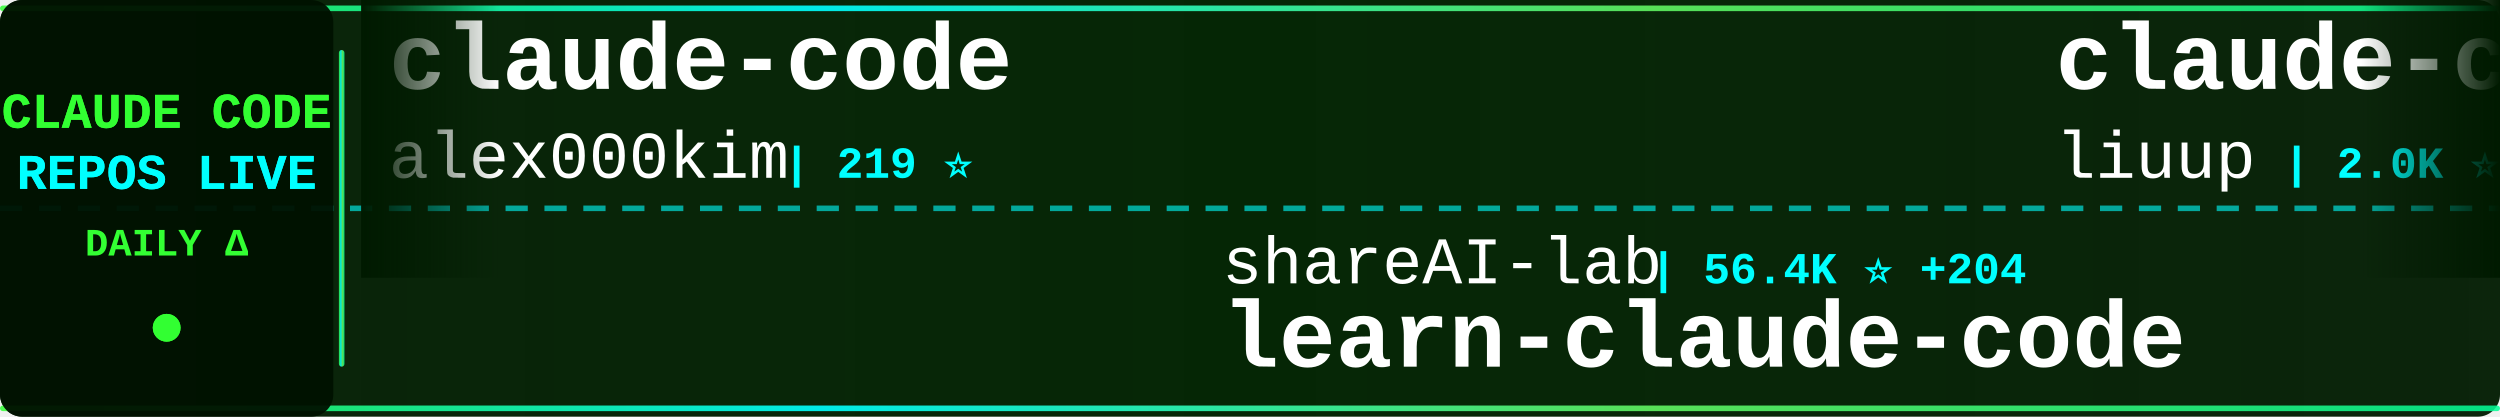
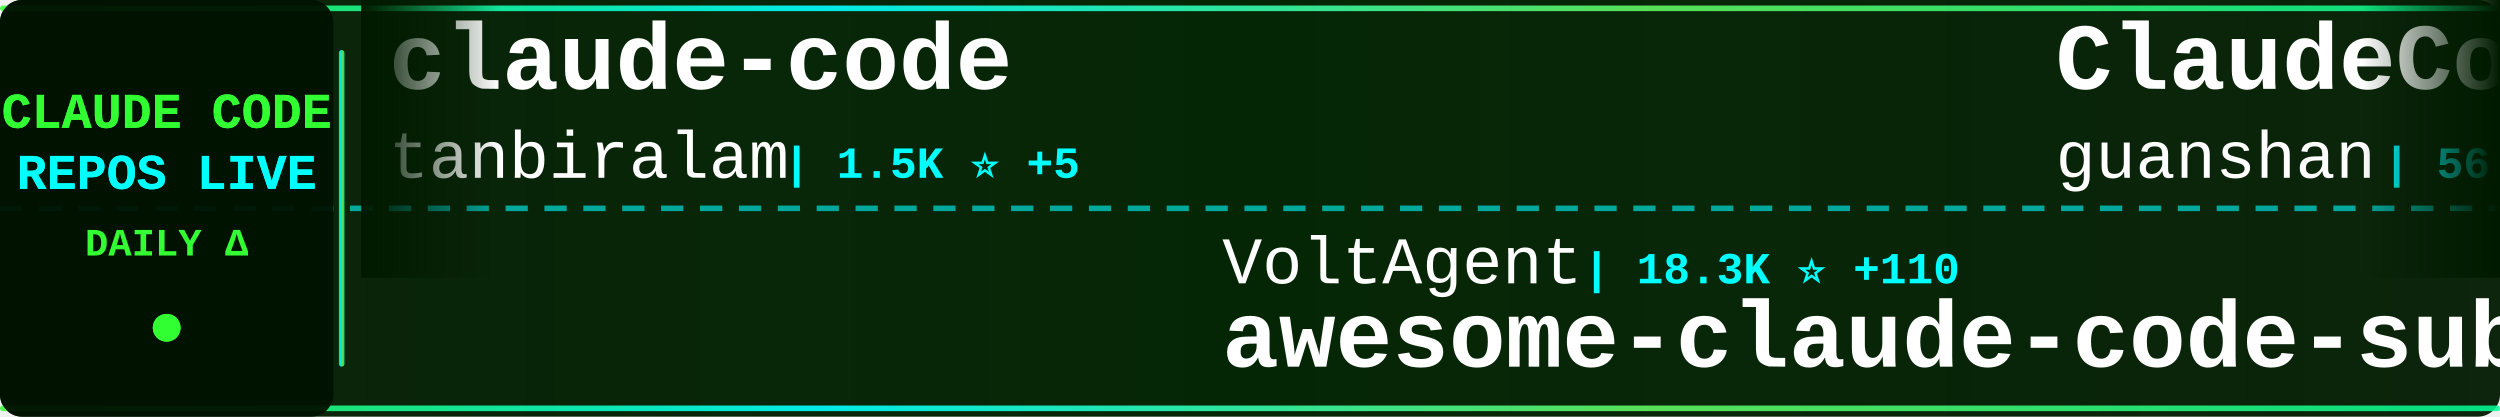
<svg xmlns="http://www.w3.org/2000/svg" width="900" height="150">
  <defs>
    <linearGradient id="tickerBg" x1="0%" y1="0%" x2="100%" y2="0%">
      <stop offset="0%" style="stop-color:#001a00;stop-opacity:0.95" />
      <stop offset="50%" style="stop-color:#002200;stop-opacity:0.98" />
      <stop offset="100%" style="stop-color:#001a00;stop-opacity:0.95" />
    </linearGradient>
    <linearGradient id="borderGrad" x1="0%" y1="0%" x2="100%" y2="0%">
      <stop offset="0%" style="stop-color:#33ff33;stop-opacity:0.85">
        <animate attributeName="stop-opacity" values="0.85;1;0.85" dur="2s" repeatCount="indefinite" />
      </stop>
      <stop offset="33%" style="stop-color:#00ffff;stop-opacity:0.9">
        <animate attributeName="stop-opacity" values="0.9;1;0.9" dur="2.2s" repeatCount="indefinite" />
      </stop>
      <stop offset="66%" style="stop-color:#66ff66;stop-opacity:0.85">
        <animate attributeName="stop-opacity" values="0.85;1;0.85" dur="1.8s" repeatCount="indefinite" />
      </stop>
      <stop offset="100%" style="stop-color:#00ff99;stop-opacity:0.85">
        <animate attributeName="stop-opacity" values="0.85;1;0.85" dur="2s" repeatCount="indefinite" />
      </stop>
    </linearGradient>
    <filter id="textGlow">
      <feGaussianBlur stdDeviation="0.1" result="coloredBlur" />
      <feMerge>
        <feMergeNode in="coloredBlur" />
        <feMergeNode in="SourceGraphic" />
      </feMerge>
    </filter>
    <filter id="metricGlow">
      <feGaussianBlur stdDeviation="0.2" result="coloredBlur" />
      <feMerge>
        <feMergeNode in="coloredBlur" />
        <feMergeNode in="SourceGraphic" />
      </feMerge>
    </filter>
    <linearGradient id="leftFade" x1="0%" y1="0%" x2="100%" y2="0%">
      <stop offset="0%" style="stop-color:#001a00;stop-opacity:1" />
      <stop offset="100%" style="stop-color:#001a00;stop-opacity:0" />
    </linearGradient>
    <linearGradient id="rightFade" x1="0%" y1="0%" x2="100%" y2="0%">
      <stop offset="0%" style="stop-color:#001a00;stop-opacity:0" />
      <stop offset="100%" style="stop-color:#001a00;stop-opacity:1" />
    </linearGradient>
  </defs>
  <rect width="900" height="150" fill="url(#tickerBg)" rx="8" />
  <rect x="0" y="2" width="900" height="2" fill="url(#borderGrad)" rx="1" />
  <rect x="0" y="146" width="900" height="2" fill="url(#borderGrad)" rx="1" />
  <line x1="0" y1="75" x2="900" y2="75" stroke="#00ffff" stroke-width="2" stroke-dasharray="8 6" opacity="0.6" />
  <rect x="0" y="0" width="120" height="150" fill="#001100" opacity="0.95" rx="8" />
  <text x="60" y="46" font-family="'Courier New', monospace" font-size="18" font-weight="bold" fill="#33ff33" text-anchor="middle" filter="url(#textGlow)">
    CLAUDE CODE
  </text>
  <text x="60" y="68" font-family="'Courier New', monospace" font-size="18" font-weight="bold" fill="#00ffff" text-anchor="middle" filter="url(#textGlow)">
    REPOS LIVE
  </text>
  <text x="60" y="92" font-family="'Courier New', monospace" font-size="14" font-weight="bold" fill="#33ff33" text-anchor="middle">
    DAILY Δ
  </text>
  <circle cx="60" cy="118" r="5" fill="#33ff33" filter="url(#metricGlow)">
    <animate attributeName="r" values="4;6;4" dur="1.5s" repeatCount="indefinite" />
    <animate attributeName="opacity" values="0.6;1;0.6" dur="1.5s" repeatCount="indefinite" />
  </circle>
  <rect x="122" y="18" width="2" height="114" fill="url(#borderGrad)" rx="1" />
  <clipPath id="tickerClip">
    <rect x="130" y="0" width="770" height="150" />
  </clipPath>
  <g clip-path="url(#tickerClip)">
    <g id="tickerItems">
      <animateTransform attributeName="transform" attributeType="XML" type="translate" from="0 0" to="-3000 0" dur="54s" repeatCount="indefinite" />
      <g transform="translate(0, 0)">
        <text x="140" y="32" font-family="'Courier New', monospace" font-size="34" font-weight="bold" fill="#ffffff">claude-code</text>
-         <text x="140" y="64" font-family="'Courier New', monospace" font-size="24" font-weight="normal" fill="#ffffff" opacity="1.0">alex000kim</text>
-         <text x="282" y="64" font-family="'Courier New', monospace" font-size="16" font-weight="bold" fill="#00ffff"> | 219 ⭐</text>
+         <text x="140" y="64" font-family="'Courier New', monospace" font-size="24" font-weight="normal" fill="#ffffff" opacity="1.0">tanbiralam</text>
+         <text x="282" y="64" font-family="'Courier New', monospace" font-size="16" font-weight="bold" fill="#00ffff"> | 1.5K ⭐ +5</text>
      </g>
      <g transform="translate(300, 0)">
-         <text x="140" y="102" font-family="'Courier New', monospace" font-size="24" font-weight="normal" fill="#ffffff" opacity="1.0">shareAI-lab</text>
-         <text x="294" y="102" font-family="'Courier New', monospace" font-size="16" font-weight="bold" fill="#00ffff"> | 56.4K ⭐ +204</text>
-         <text x="140" y="132" font-family="'Courier New', monospace" font-size="34" font-weight="bold" fill="#ffffff">learn-claude-code</text>
+         <text x="140" y="102" font-family="'Courier New', monospace" font-size="24" font-weight="normal" fill="#ffffff" opacity="1.0">VoltAgent</text>
+         <text x="270" y="102" font-family="'Courier New', monospace" font-size="16" font-weight="bold" fill="#00ffff"> | 18.3K ⭐ +110</text>
+         <text x="140" y="132" font-family="'Courier New', monospace" font-size="34" font-weight="bold" fill="#ffffff">awesome-claude-code-suba...</text>
      </g>
      <g transform="translate(600, 0)">
-         <text x="140" y="32" font-family="'Courier New', monospace" font-size="34" font-weight="bold" fill="#ffffff">claude-code-analysis</text>
-         <text x="140" y="64" font-family="'Courier New', monospace" font-size="24" font-weight="normal" fill="#ffffff" opacity="1.0">liuup</text>
-         <text x="222" y="64" font-family="'Courier New', monospace" font-size="16" font-weight="bold" fill="#00ffff"> | 2.0K ⭐ +19</text>
+         <text x="140" y="32" font-family="'Courier New', monospace" font-size="34" font-weight="bold" fill="#ffffff">ClaudeCode</text>
+         <text x="140" y="64" font-family="'Courier New', monospace" font-size="24" font-weight="normal" fill="#ffffff" opacity="1.0">guanshan</text>
+         <text x="258" y="64" font-family="'Courier New', monospace" font-size="16" font-weight="bold" fill="#00ffff"> | 56 ⭐</text>
      </g>
      <g transform="translate(900, 0)">
-         <text x="140" y="102" font-family="'Courier New', monospace" font-size="24" font-weight="normal" fill="#ffffff" opacity="1.0">yasasbanukaofficial</text>
-         <text x="390" y="102" font-family="'Courier New', monospace" font-size="16" font-weight="bold" fill="#00ffff"> | 2.8K ⭐ +25</text>
-         <text x="140" y="132" font-family="'Courier New', monospace" font-size="34" font-weight="bold" fill="#ffffff">claude-code</text>
+         <text x="140" y="102" font-family="'Courier New', monospace" font-size="24" font-weight="normal" fill="#ffffff" opacity="1.0">wshobson</text>
+         <text x="258" y="102" font-family="'Courier New', monospace" font-size="16" font-weight="bold" fill="#00ffff"> | 34.3K ⭐ +68</text>
+         <text x="140" y="132" font-family="'Courier New', monospace" font-size="34" font-weight="bold" fill="#ffffff">agents</text>
      </g>
      <g transform="translate(1200, 0)">
-         <text x="140" y="32" font-family="'Courier New', monospace" font-size="34" font-weight="bold" fill="#ffffff">claude-code-base-action</text>
-         <text x="140" y="64" font-family="'Courier New', monospace" font-size="24" font-weight="normal" fill="#ffffff" opacity="1.0">anthropics</text>
-         <text x="282" y="64" font-family="'Courier New', monospace" font-size="16" font-weight="bold" fill="#00ffff"> | 800 ⭐ +2</text>
+         <text x="140" y="32" font-family="'Courier New', monospace" font-size="34" font-weight="bold" fill="#ffffff">claude_code_src</text>
+         <text x="140" y="64" font-family="'Courier New', monospace" font-size="24" font-weight="normal" fill="#ffffff" opacity="1.0">ponponon</text>
+         <text x="258" y="64" font-family="'Courier New', monospace" font-size="16" font-weight="bold" fill="#00ffff"> | 2.2K ⭐ +6</text>
      </g>
      <g transform="translate(1500, 0)">
-         <text x="140" y="102" font-family="'Courier New', monospace" font-size="24" font-weight="normal" fill="#ffffff" opacity="1.0">xorespesp</text>
-         <text x="270" y="102" font-family="'Courier New', monospace" font-size="16" font-weight="bold" fill="#00ffff"> | 221 ⭐</text>
-         <text x="140" y="132" font-family="'Courier New', monospace" font-size="34" font-weight="bold" fill="#ffffff">claude-code</text>
+         <text x="140" y="102" font-family="'Courier New', monospace" font-size="24" font-weight="normal" fill="#ffffff" opacity="1.0">KimYx0207</text>
+         <text x="270" y="102" font-family="'Courier New', monospace" font-size="16" font-weight="bold" fill="#00ffff"> | 3.5K ⭐ +23</text>
+         <text x="140" y="132" font-family="'Courier New', monospace" font-size="34" font-weight="bold" fill="#ffffff">Claude-Code-x-OpenClaw-G...</text>
      </g>
      <g transform="translate(1800, 0)">
-         <text x="140" y="32" font-family="'Courier New', monospace" font-size="34" font-weight="bold" fill="#ffffff">claude-code-rev</text>
-         <text x="140" y="64" font-family="'Courier New', monospace" font-size="24" font-weight="normal" fill="#ffffff" opacity="1.0">oboard</text>
-         <text x="234" y="64" font-family="'Courier New', monospace" font-size="16" font-weight="bold" fill="#00ffff"> | 3.1K ⭐ +5</text>
+         <text x="140" y="32" font-family="'Courier New', monospace" font-size="34" font-weight="bold" fill="#ffffff">claude-code-hooks-master...</text>
+         <text x="140" y="64" font-family="'Courier New', monospace" font-size="24" font-weight="normal" fill="#ffffff" opacity="1.0">disler</text>
+         <text x="234" y="64" font-family="'Courier New', monospace" font-size="16" font-weight="bold" fill="#00ffff"> | 3.6K ⭐ +5</text>
      </g>
      <g transform="translate(2100, 0)">
-         <text x="140" y="102" font-family="'Courier New', monospace" font-size="24" font-weight="normal" fill="#ffffff" opacity="1.0">musistudio</text>
-         <text x="282" y="102" font-family="'Courier New', monospace" font-size="16" font-weight="bold" fill="#00ffff"> | 32.9K ⭐ +62</text>
-         <text x="140" y="132" font-family="'Courier New', monospace" font-size="34" font-weight="bold" fill="#ffffff">claude-code-router</text>
+         <text x="140" y="102" font-family="'Courier New', monospace" font-size="24" font-weight="normal" fill="#ffffff" opacity="1.0">zstmfhy</text>
+         <text x="246" y="102" font-family="'Courier New', monospace" font-size="16" font-weight="bold" fill="#00ffff"> | 190 ⭐</text>
+         <text x="140" y="132" font-family="'Courier New', monospace" font-size="34" font-weight="bold" fill="#ffffff">Claude-code</text>
      </g>
      <g transform="translate(2400, 0)">
-         <text x="140" y="32" font-family="'Courier New', monospace" font-size="34" font-weight="bold" fill="#ffffff">claude-code-showcase</text>
-         <text x="140" y="64" font-family="'Courier New', monospace" font-size="24" font-weight="normal" fill="#ffffff" opacity="1.0">ChrisWiles</text>
-         <text x="282" y="64" font-family="'Courier New', monospace" font-size="16" font-weight="bold" fill="#00ffff"> | 5.8K ⭐ +8</text>
+         <text x="140" y="32" font-family="'Courier New', monospace" font-size="34" font-weight="bold" fill="#ffffff">claude-code-local</text>
+         <text x="140" y="64" font-family="'Courier New', monospace" font-size="24" font-weight="normal" fill="#ffffff" opacity="1.0">nicedreamzapp</text>
+         <text x="318" y="64" font-family="'Courier New', monospace" font-size="16" font-weight="bold" fill="#00ffff"> | 2.2K ⭐ +52</text>
      </g>
      <g transform="translate(2700, 0)">
-         <text x="140" y="102" font-family="'Courier New', monospace" font-size="24" font-weight="normal" fill="#ffffff" opacity="1.0">slopus</text>
-         <text x="234" y="102" font-family="'Courier New', monospace" font-size="16" font-weight="bold" fill="#00ffff"> | 19.1K ⭐ +68</text>
-         <text x="140" y="132" font-family="'Courier New', monospace" font-size="34" font-weight="bold" fill="#ffffff">happy</text>
+         <text x="140" y="102" font-family="'Courier New', monospace" font-size="24" font-weight="normal" fill="#ffffff" opacity="1.0">ykdojo</text>
+         <text x="234" y="102" font-family="'Courier New', monospace" font-size="16" font-weight="bold" fill="#00ffff"> | 7.9K ⭐ +20</text>
+         <text x="140" y="132" font-family="'Courier New', monospace" font-size="34" font-weight="bold" fill="#ffffff">claude-code-tips</text>
      </g>
      <g transform="translate(3000, 0)">
        <text x="140" y="32" font-family="'Courier New', monospace" font-size="34" font-weight="bold" fill="#ffffff">claude-code</text>
-         <text x="140" y="64" font-family="'Courier New', monospace" font-size="24" font-weight="normal" fill="#ffffff" opacity="1.0">alex000kim</text>
-         <text x="282" y="64" font-family="'Courier New', monospace" font-size="16" font-weight="bold" fill="#00ffff"> | 219 ⭐</text>
+         <text x="140" y="64" font-family="'Courier New', monospace" font-size="24" font-weight="normal" fill="#ffffff" opacity="1.0">tanbiralam</text>
+         <text x="282" y="64" font-family="'Courier New', monospace" font-size="16" font-weight="bold" fill="#00ffff"> | 1.5K ⭐ +5</text>
      </g>
      <g transform="translate(3300, 0)">
-         <text x="140" y="102" font-family="'Courier New', monospace" font-size="24" font-weight="normal" fill="#ffffff" opacity="1.0">shareAI-lab</text>
-         <text x="294" y="102" font-family="'Courier New', monospace" font-size="16" font-weight="bold" fill="#00ffff"> | 56.4K ⭐ +204</text>
-         <text x="140" y="132" font-family="'Courier New', monospace" font-size="34" font-weight="bold" fill="#ffffff">learn-claude-code</text>
+         <text x="140" y="102" font-family="'Courier New', monospace" font-size="24" font-weight="normal" fill="#ffffff" opacity="1.0">VoltAgent</text>
+         <text x="270" y="102" font-family="'Courier New', monospace" font-size="16" font-weight="bold" fill="#00ffff"> | 18.3K ⭐ +110</text>
+         <text x="140" y="132" font-family="'Courier New', monospace" font-size="34" font-weight="bold" fill="#ffffff">awesome-claude-code-suba...</text>
      </g>
      <g transform="translate(3600, 0)">
-         <text x="140" y="32" font-family="'Courier New', monospace" font-size="34" font-weight="bold" fill="#ffffff">claude-code-analysis</text>
-         <text x="140" y="64" font-family="'Courier New', monospace" font-size="24" font-weight="normal" fill="#ffffff" opacity="1.0">liuup</text>
-         <text x="222" y="64" font-family="'Courier New', monospace" font-size="16" font-weight="bold" fill="#00ffff"> | 2.0K ⭐ +19</text>
+         <text x="140" y="32" font-family="'Courier New', monospace" font-size="34" font-weight="bold" fill="#ffffff">ClaudeCode</text>
+         <text x="140" y="64" font-family="'Courier New', monospace" font-size="24" font-weight="normal" fill="#ffffff" opacity="1.0">guanshan</text>
+         <text x="258" y="64" font-family="'Courier New', monospace" font-size="16" font-weight="bold" fill="#00ffff"> | 56 ⭐</text>
      </g>
      <g transform="translate(3900, 0)">
-         <text x="140" y="102" font-family="'Courier New', monospace" font-size="24" font-weight="normal" fill="#ffffff" opacity="1.0">yasasbanukaofficial</text>
-         <text x="390" y="102" font-family="'Courier New', monospace" font-size="16" font-weight="bold" fill="#00ffff"> | 2.8K ⭐ +25</text>
-         <text x="140" y="132" font-family="'Courier New', monospace" font-size="34" font-weight="bold" fill="#ffffff">claude-code</text>
+         <text x="140" y="102" font-family="'Courier New', monospace" font-size="24" font-weight="normal" fill="#ffffff" opacity="1.0">wshobson</text>
+         <text x="258" y="102" font-family="'Courier New', monospace" font-size="16" font-weight="bold" fill="#00ffff"> | 34.3K ⭐ +68</text>
+         <text x="140" y="132" font-family="'Courier New', monospace" font-size="34" font-weight="bold" fill="#ffffff">agents</text>
      </g>
    </g>
  </g>
  <rect x="130" y="0" width="50" height="100" fill="url(#leftFade)" />
  <rect x="850" y="0" width="50" height="100" fill="url(#rightFade)" />
</svg>
